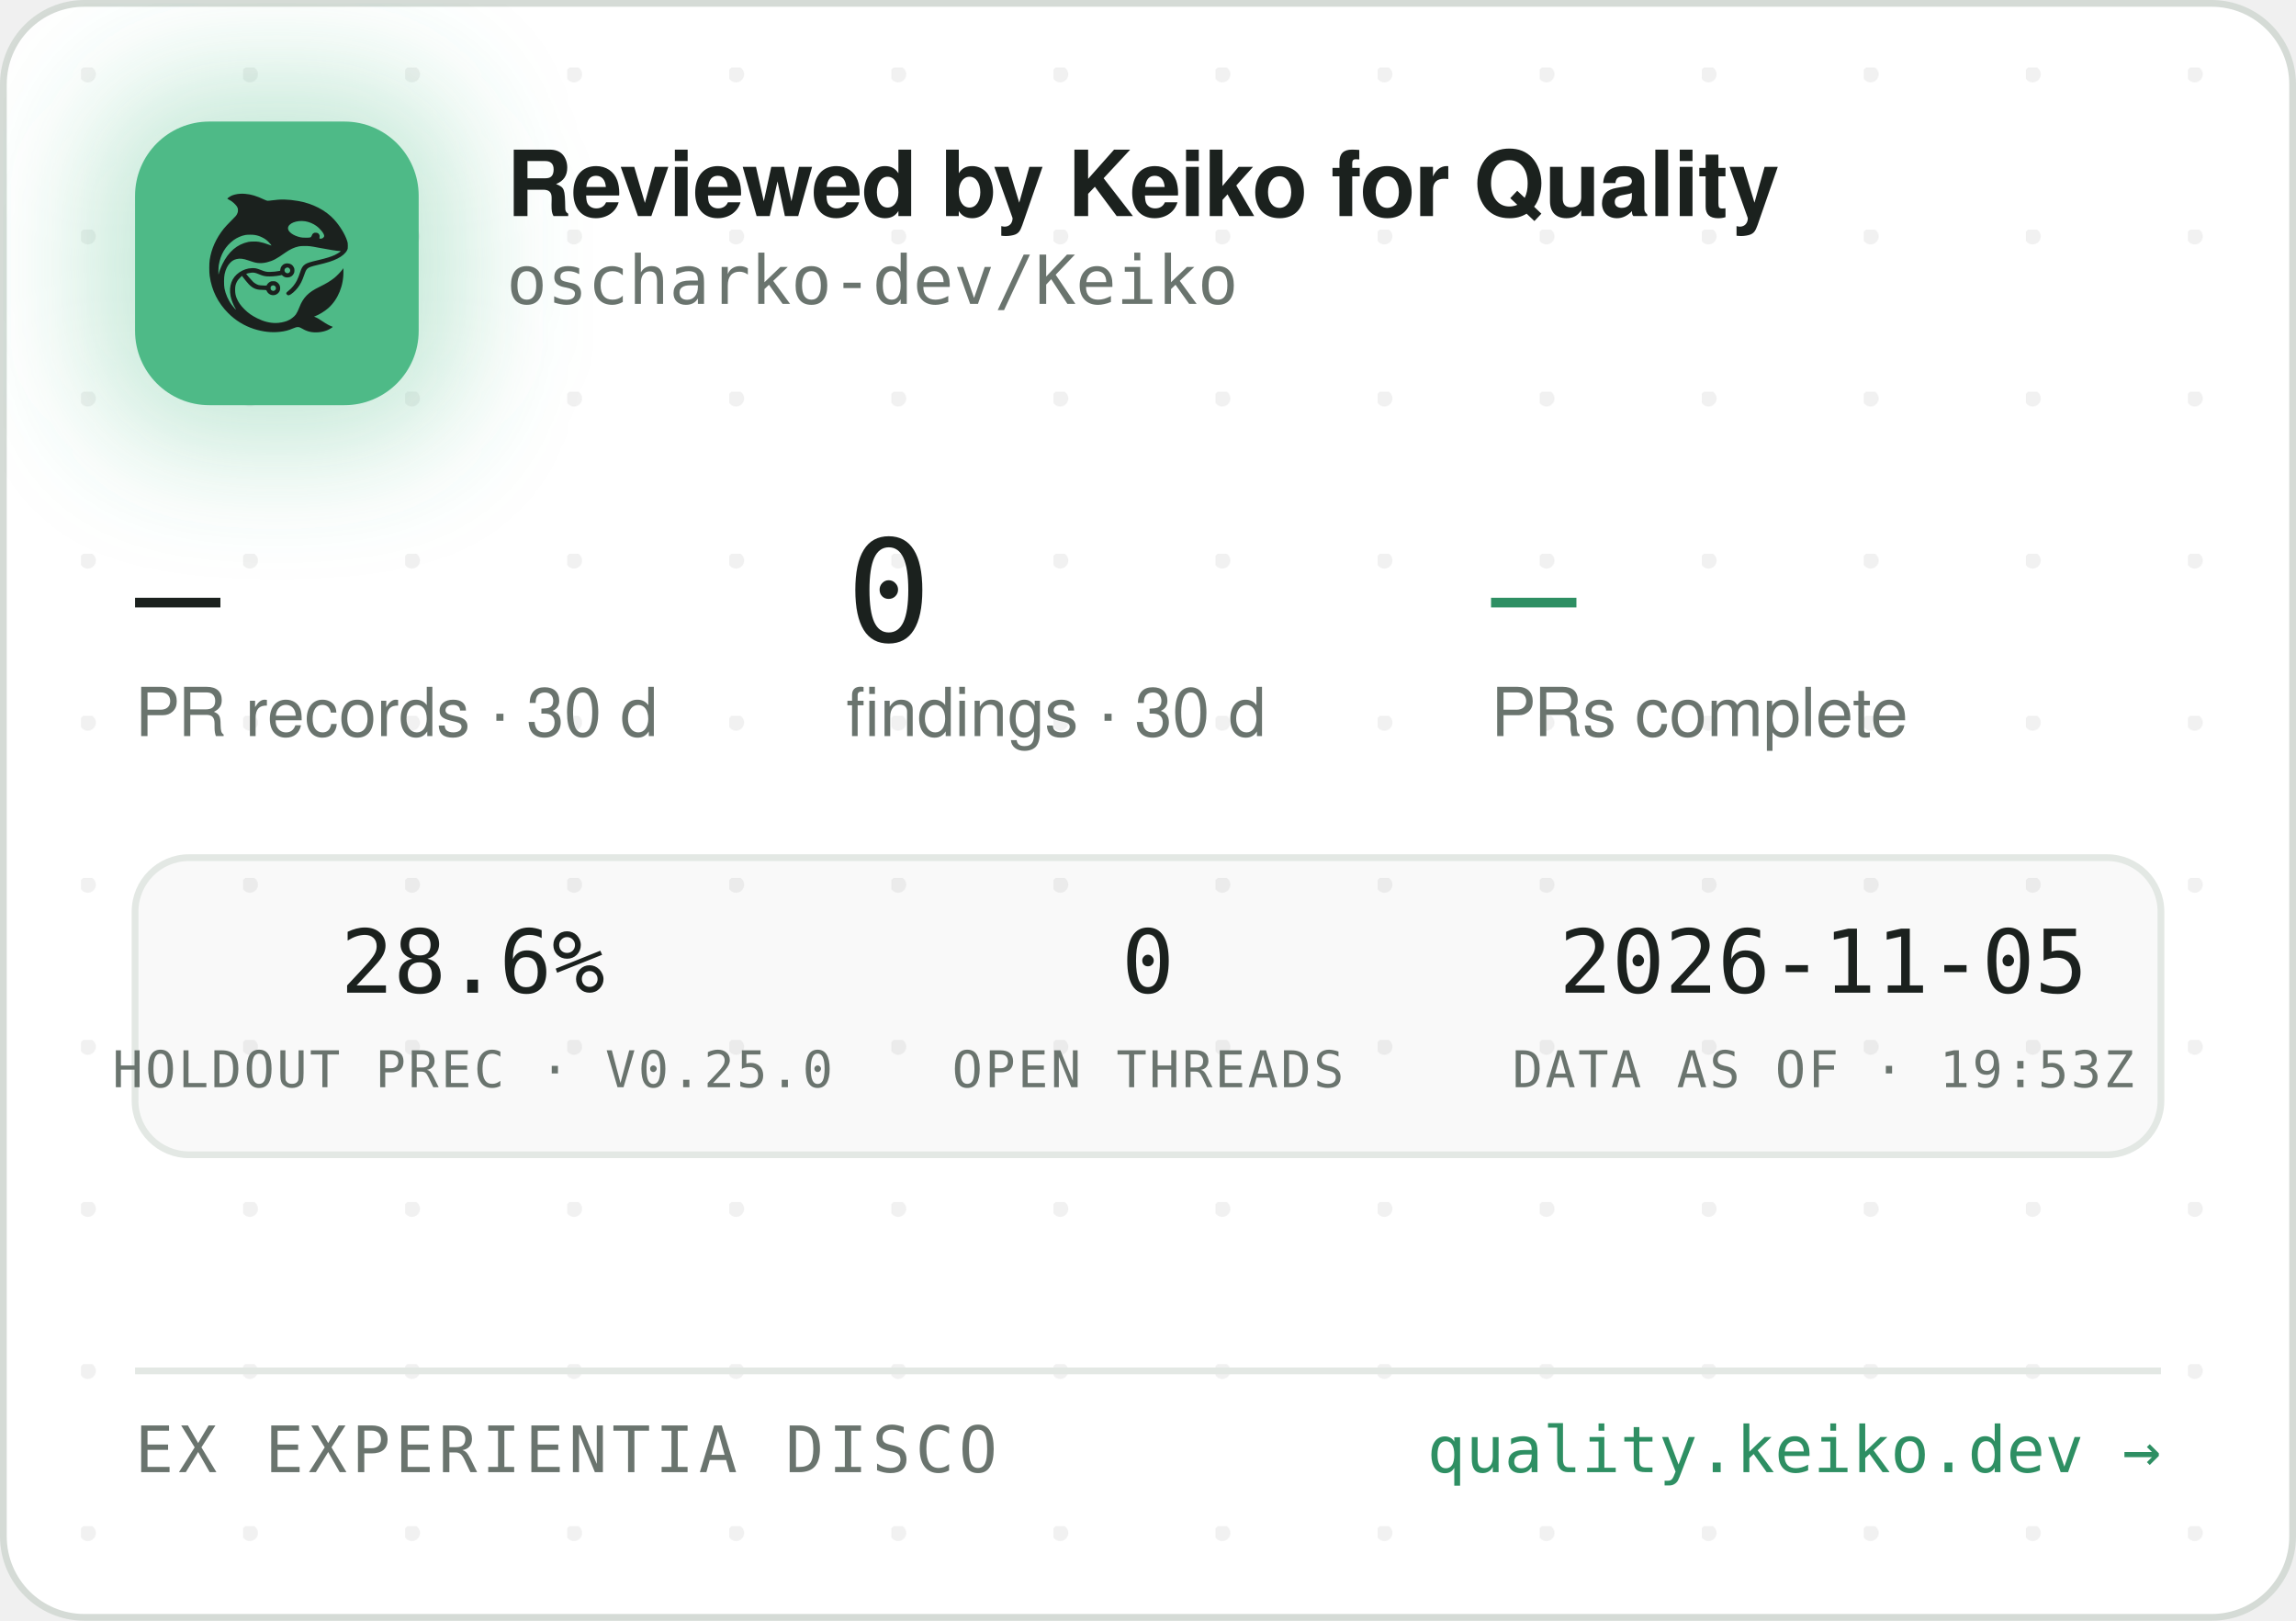
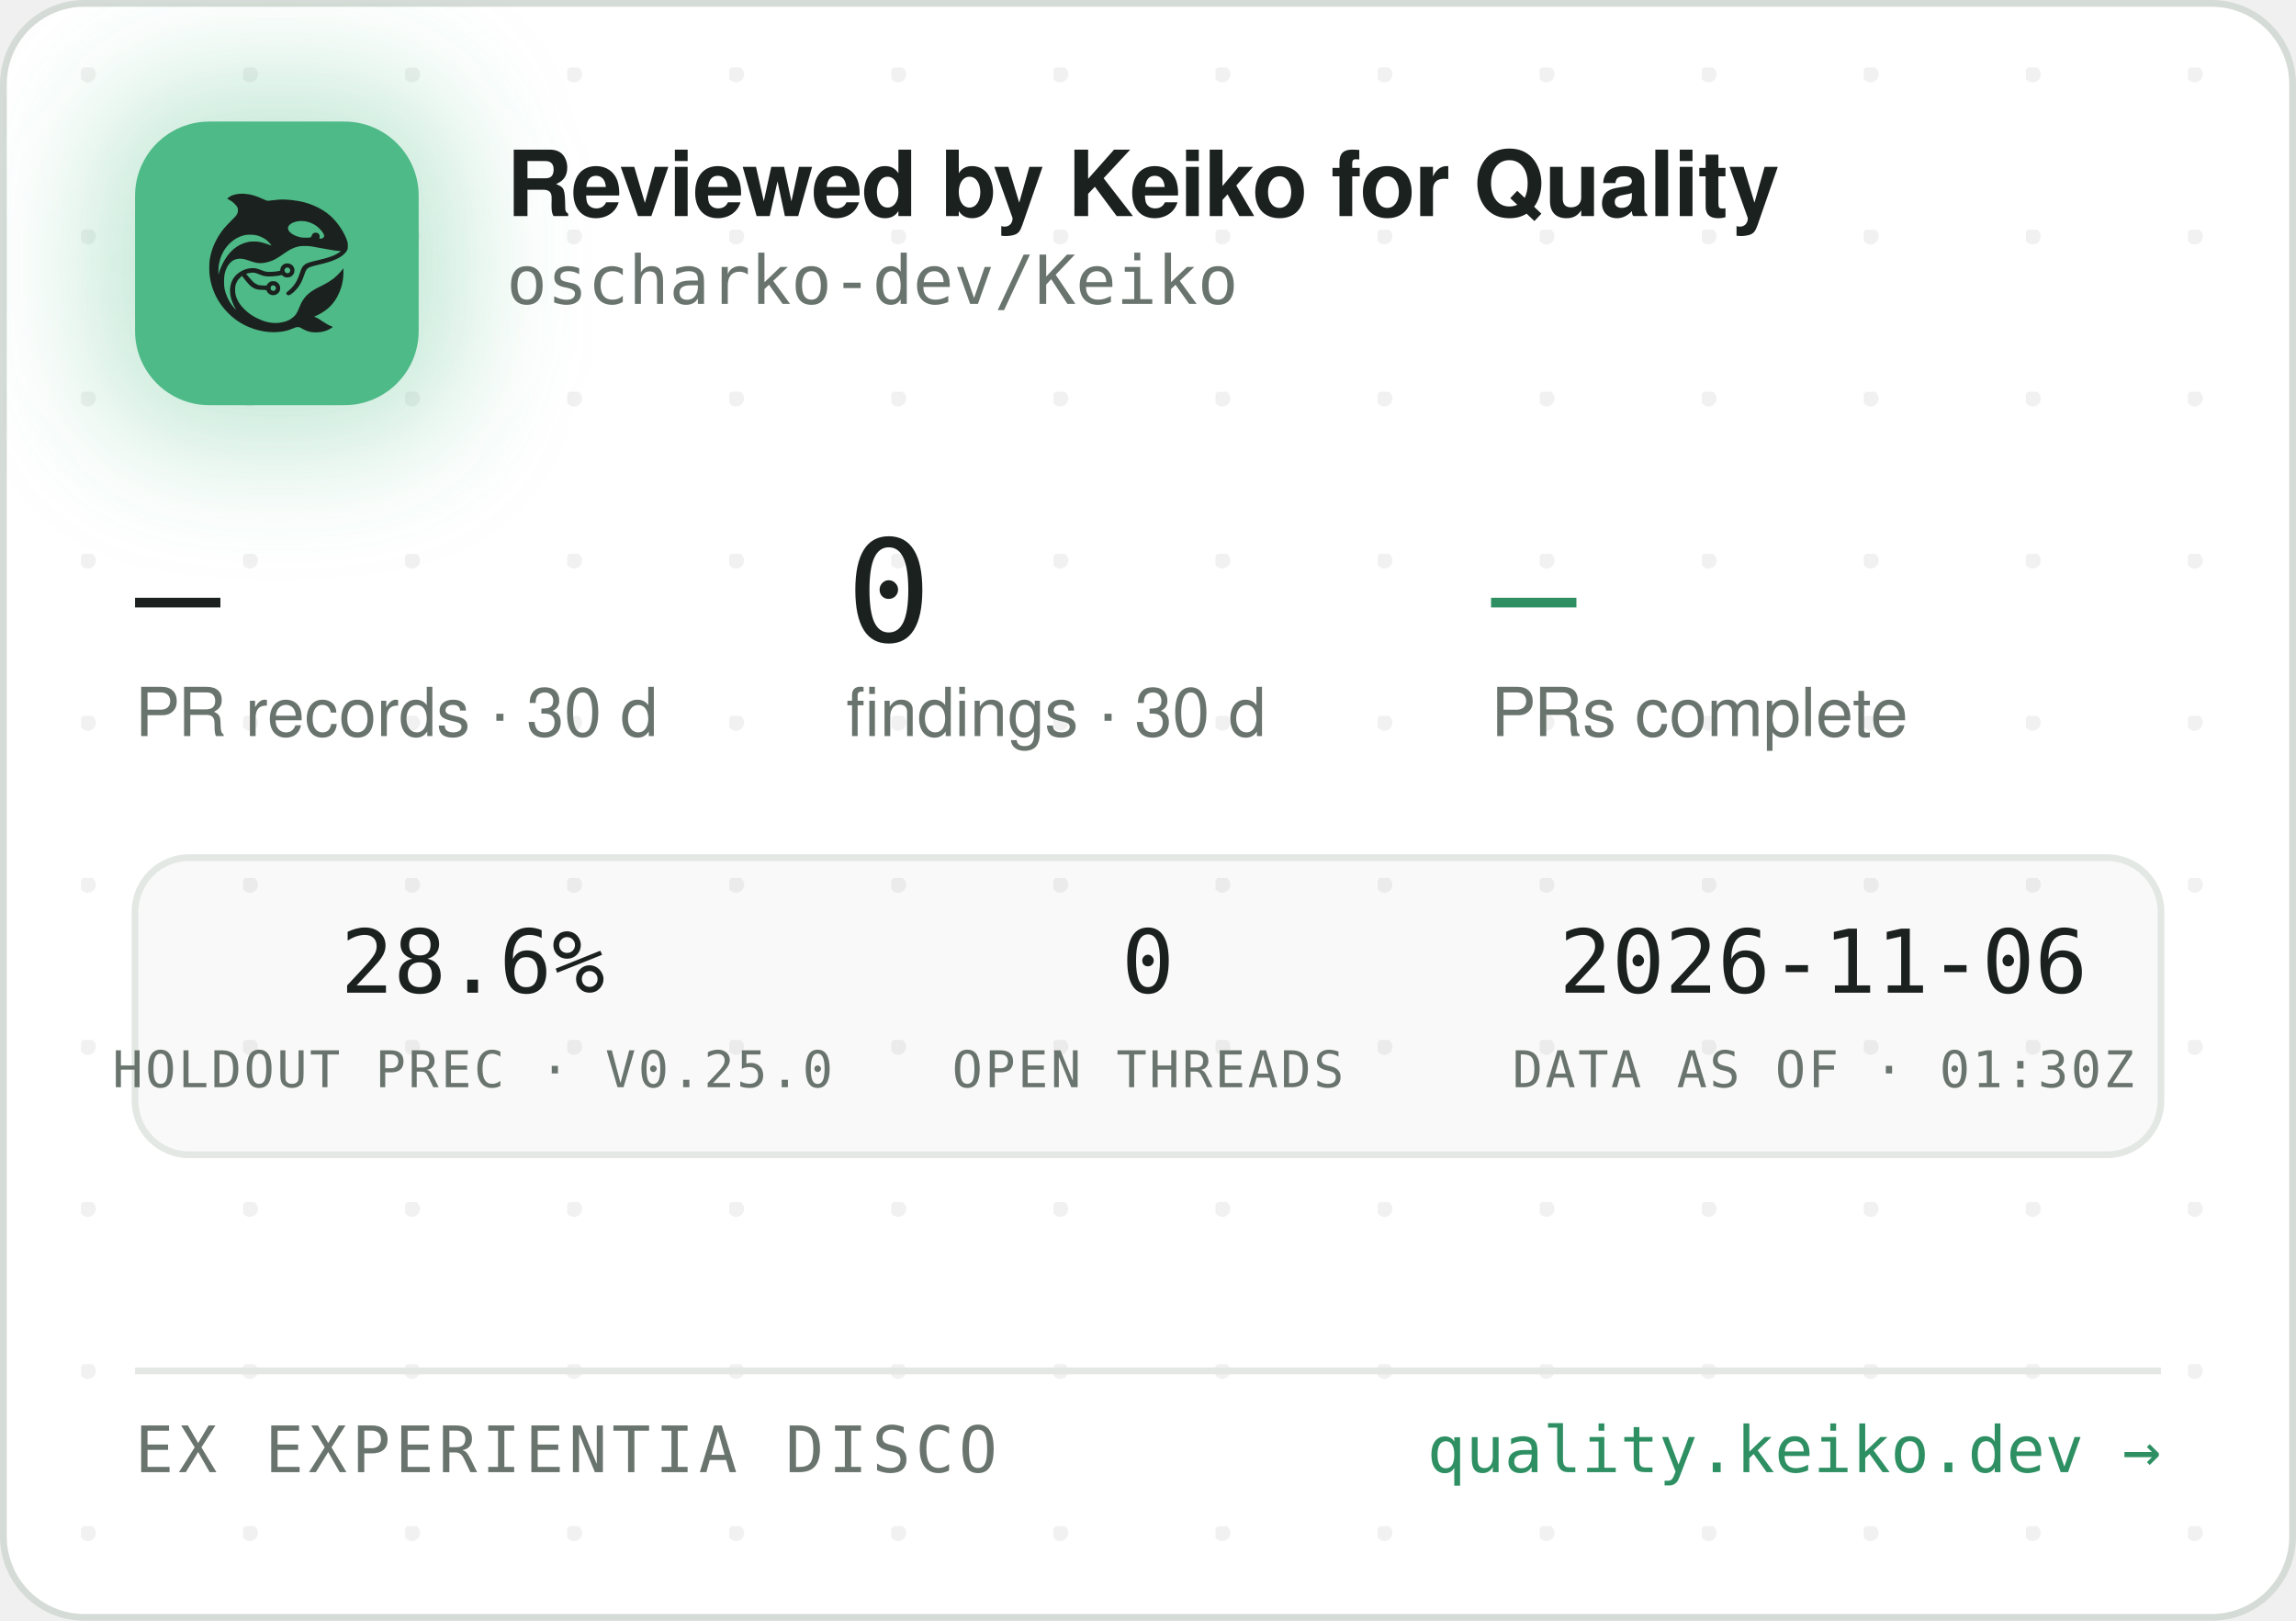
<svg xmlns="http://www.w3.org/2000/svg" width="340" height="240" viewBox="0 0 340 240" role="img" aria-label="Reviewed by Keiko for Quality — oscharko-dev/Keiko">
  <defs>
    <pattern id="dots" width="24" height="24" patternUnits="userSpaceOnUse" x="12" y="10">
      <circle cx="1" cy="1" r="1.2" fill="rgba(27,33,30,0.06)" />
    </pattern>
    <filter id="glow" x="-60%" y="-60%" width="220%" height="220%">
      <feGaussianBlur stdDeviation="9" />
    </filter>
    <clipPath id="card">
      <rect x="0.5" y="0.5" width="339" height="239" rx="12" />
    </clipPath>
  </defs>
  <rect x="0.5" y="0.5" width="339" height="239" rx="12" fill="#FFFFFF" stroke="#D5DBD6" />
  <rect x="0.5" y="0.5" width="339" height="239" rx="12" fill="url(#dots)" />
  <g clip-path="url(#card)">
    <rect x="14" y="12" width="54" height="54" rx="16" fill="rgba(78,186,135,0.35)" filter="url(#glow)" />
    <rect x="20" y="18" width="42" height="42" rx="11" fill="#4EBA87" />
    <g transform="translate(24,22) scale(0.03320312)">
      <g transform="translate(1024 0) scale(-1 1)">
        <g transform="translate(1024, 1024) scale(-0.1, -0.1)" fill="#1B211E" stroke="none">
          <path d="M3465 8223 c-144 -8 -314 -52 -408 -105 -69 -39 -146 -99 -146 -113 0 -5 30 -24 68 -42 146 -70 323 -229 377 -340 25 -49 29 -70 29 -138 -1 -72 -5 -88 -39 -160 -36 -75 -54 -95 -265 -305 -134 -132 -270 -279 -331 -355 -339 -425 -552 -896 -626 -1390 -25 -165 -25 -549 0 -720 92 -645 368 -1196 826 -1655 322 -324 710 -562 1145 -704 389 -126 793 -172 1155 -130 235 27 377 63 579 149 205 87 268 86 423 -7 102 -62 231 -115 335 -138 247 -56 562 -26 794 74 92 40 244 136 232 146 -4 3 -26 12 -48 19 -86 28 -246 116 -385 211 -162 112 -284 182 -357 207 l-48 17 40 15 c185 70 436 223 595 363 438 386 695 1014 678 1663 l-3 120 -50 -70 c-64 -90 -248 -280 -350 -362 -171 -136 -366 -255 -645 -391 -288 -140 -442 -243 -590 -391 -136 -137 -247 -316 -325 -526 -47 -127 -114 -262 -160 -326 -79 -107 -237 -224 -384 -283 -136 -55 -355 -96 -514 -96 -274 0 -548 71 -832 215 -242 123 -375 216 -553 389 -175 171 -287 332 -361 517 -44 114 -63 216 -63 359 0 152 17 233 74 350 35 70 59 102 136 179 l95 94 21 -29 c55 -75 219 -277 277 -338 171 -183 337 -256 582 -256 56 0 126 -3 155 -7 53 -6 54 -7 76 -57 30 -66 97 -128 172 -156 151 -57 318 11 395 160 33 62 34 193 3 261 -30 64 -88 125 -148 157 -44 23 -63 27 -141 27 -78 0 -97 -4 -140 -27 -58 -30 -131 -105 -141 -142 -6 -25 -8 -26 -93 -26 -47 0 -131 5 -186 10 -87 8 -111 15 -182 51 -45 22 -109 66 -143 96 -59 53 -326 361 -319 367 14 11 179 47 241 52 102 9 177 -7 318 -66 158 -66 243 -89 357 -99 157 -12 413 5 582 40 l93 19 44 -39 c59 -52 135 -75 228 -69 117 8 212 72 262 176 23 47 28 71 28 138 0 70 -4 89 -29 138 -55 110 -145 167 -270 174 -65 3 -91 0 -137 -18 -107 -40 -183 -140 -195 -257 l-6 -52 -51 -11 c-104 -23 -285 -41 -411 -42 -149 -1 -211 12 -402 88 -186 74 -256 88 -403 81 -193 -8 -377 -70 -546 -182 -342 -228 -485 -611 -399 -1064 30 -157 119 -388 209 -541 20 -35 35 -64 33 -66 -8 -8 -111 108 -190 214 -154 206 -278 489 -324 737 -28 154 -25 492 6 635 46 216 133 391 256 514 82 82 161 128 271 156 152 39 300 23 529 -57 217 -76 308 -101 410 -114 137 -17 284 -7 426 30 272 70 414 145 809 425 217 153 399 238 610 283 64 14 129 18 265 18 197 0 269 -9 615 -76 461 -89 843 -149 952 -149 41 0 41 0 23 -20 -28 -31 -169 -119 -254 -158 -167 -77 -388 -145 -716 -222 -399 -93 -508 -128 -608 -194 -102 -68 -160 -160 -217 -346 -35 -115 -102 -286 -149 -378 -85 -168 -227 -341 -377 -458 -105 -82 -115 -107 -69 -162 29 -34 65 -44 109 -29 86 29 261 181 371 322 126 162 201 309 295 581 61 176 90 232 145 283 62 57 163 93 470 165 439 104 640 169 863 278 206 100 368 240 434 375 32 67 33 71 33 198 -1 120 -3 138 -34 229 -98 294 -319 655 -573 936 -381 421 -968 723 -1618 834 -448 76 -767 83 -1169 25 -80 -12 -165 -19 -190 -17 -26 3 -90 26 -146 53 -343 162 -576 233 -842 255 -114 9 -141 10 -248 3z m2926 -1227 c164 -27 346 -102 485 -202 181 -129 354 -348 354 -448 0 -64 -75 -126 -154 -126 -60 0 -63 4 -52 70 8 50 7 65 -9 100 -29 64 -74 93 -151 98 -54 4 -70 1 -107 -21 -42 -25 -61 -52 -91 -129 -25 -64 -55 -73 -246 -73 -121 0 -187 5 -248 18 -318 70 -556 242 -556 402 0 218 388 374 775 311z m-2249 -611 c119 -21 208 -50 321 -106 114 -56 177 -100 266 -184 67 -63 157 -173 148 -181 -2 -3 -61 18 -130 45 -131 52 -298 100 -427 122 -113 20 -367 17 -470 -4 -502 -106 -885 -433 -1160 -992 -70 -142 -160 -379 -160 -424 0 -9 -5 -23 -11 -31 -13 -19 -5 316 10 410 80 482 295 846 661 1117 145 107 350 197 522 228 100 18 326 18 430 0z m1485 -1456 c95 -36 119 -159 42 -223 -78 -66 -209 -1 -209 104 0 60 33 100 99 121 36 10 36 10 68 -2z m-591 -822 c29 -26 37 -42 40 -77 6 -54 -9 -86 -55 -117 -41 -28 -70 -29 -119 -4 -44 22 -62 55 -62 112 0 51 13 75 53 99 50 31 101 26 143 -13z" />
        </g>
      </g>
    </g>
    <text x="75" y="32" font-family="-apple-system,'Segoe UI',Helvetica,Arial,sans-serif" font-size="13.5" font-weight="650" letter-spacing="-0.14" fill="#1B211E">Reviewed by Keiko for Quality</text>
    <text x="75" y="45" font-family="'JetBrains Mono',SFMono-Regular,Consolas,Menlo,monospace" font-size="10" fill="#6A746E">oscharko-dev/Keiko</text>
    <text x="20" y="95" font-family="'JetBrains Mono',SFMono-Regular,Consolas,Menlo,monospace" font-size="21" fill="#1B211E">—</text>
    <text x="20" y="109" font-family="-apple-system,'Segoe UI',Helvetica,Arial,sans-serif" font-size="10" fill="#6A746E">PR records · 30 d</text>
    <text x="125.3" y="95" font-family="'JetBrains Mono',SFMono-Regular,Consolas,Menlo,monospace" font-size="21" fill="#1B211E">0</text>
    <text x="125.3" y="109" font-family="-apple-system,'Segoe UI',Helvetica,Arial,sans-serif" font-size="10" fill="#6A746E">findings · 30 d</text>
    <text x="220.8" y="95" font-family="'JetBrains Mono',SFMono-Regular,Consolas,Menlo,monospace" font-size="21" fill="#2E8F63">—</text>
    <text x="220.8" y="109" font-family="-apple-system,'Segoe UI',Helvetica,Arial,sans-serif" font-size="10" fill="#6A746E">PRs complete</text>
    <rect x="20" y="127" width="300" height="44" rx="8" fill="rgba(27,33,30,0.025)" stroke="#E3E8E4" />
    <text x="70" y="147" text-anchor="middle" font-family="'JetBrains Mono',SFMono-Regular,Consolas,Menlo,monospace" font-size="13" fill="#1B211E">28.6%</text>
    <text x="70" y="161" text-anchor="middle" font-family="'JetBrains Mono',SFMono-Regular,Consolas,Menlo,monospace" font-size="7.5" letter-spacing="0.35" fill="#6A746E">HOLDOUT PREC · V0.25.0</text>
    <text x="170" y="147" text-anchor="middle" font-family="'JetBrains Mono',SFMono-Regular,Consolas,Menlo,monospace" font-size="13" fill="#1B211E">0</text>
    <text x="170" y="161" text-anchor="middle" font-family="'JetBrains Mono',SFMono-Regular,Consolas,Menlo,monospace" font-size="7.5" letter-spacing="0.35" fill="#6A746E">OPEN THREADS</text>
-     <text x="270" y="147" text-anchor="middle" font-family="'JetBrains Mono',SFMono-Regular,Consolas,Menlo,monospace" font-size="13" fill="#1B211E">2026-11-05</text>
-     <text x="270" y="161" text-anchor="middle" font-family="'JetBrains Mono',SFMono-Regular,Consolas,Menlo,monospace" font-size="7.5" letter-spacing="0.35" fill="#6A746E">DATA AS OF · 19:53Z</text>
+     <text x="270" y="147" text-anchor="middle" font-family="'JetBrains Mono',SFMono-Regular,Consolas,Menlo,monospace" font-size="13" fill="#1B211E">2026-11-06</text>
+     <text x="270" y="161" text-anchor="middle" font-family="'JetBrains Mono',SFMono-Regular,Consolas,Menlo,monospace" font-size="7.5" letter-spacing="0.35" fill="#6A746E">DATA AS OF · 01:30Z</text>
    <line x1="20" y1="203" x2="320" y2="203" stroke="#E3E8E4" />
    <text x="20" y="218" font-family="'JetBrains Mono',SFMono-Regular,Consolas,Menlo,monospace" font-size="9.5" letter-spacing="0.7" fill="#6A746E">EX EXPERIENTIA DISCO</text>
    <text x="320" y="218" text-anchor="end" font-family="'JetBrains Mono',SFMono-Regular,Consolas,Menlo,monospace" font-size="9.5" fill="#2E8F63">quality.keiko.dev →</text>
  </g>
</svg>
